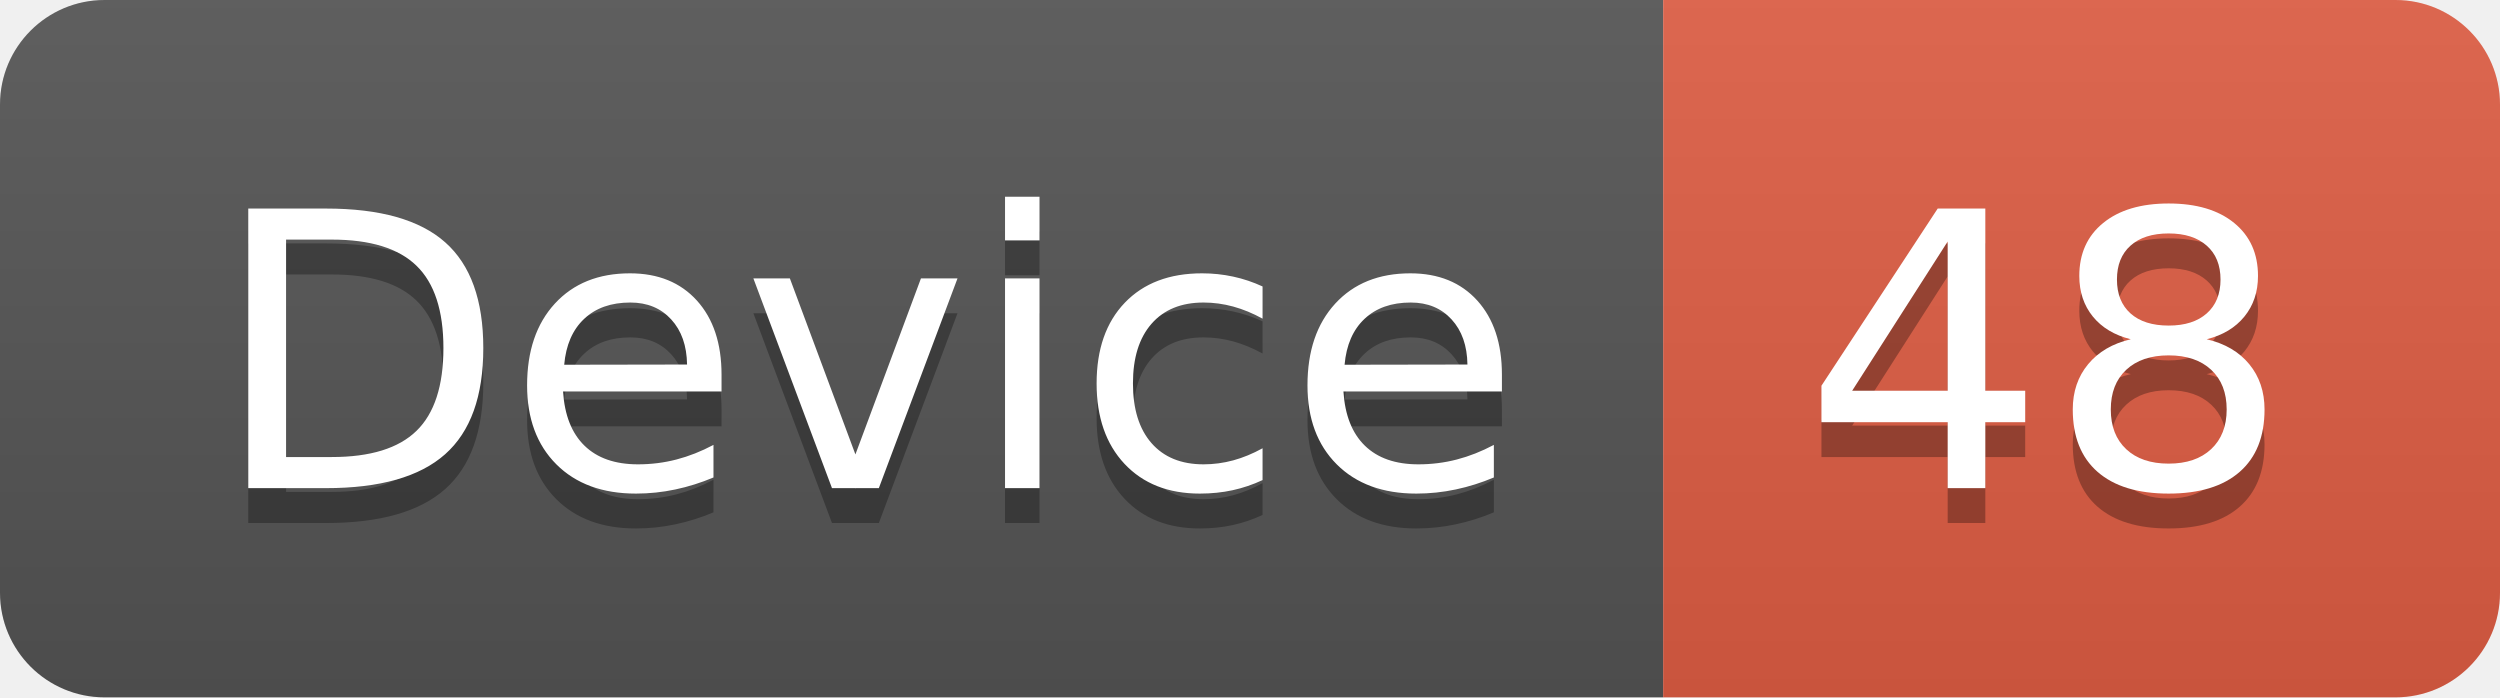
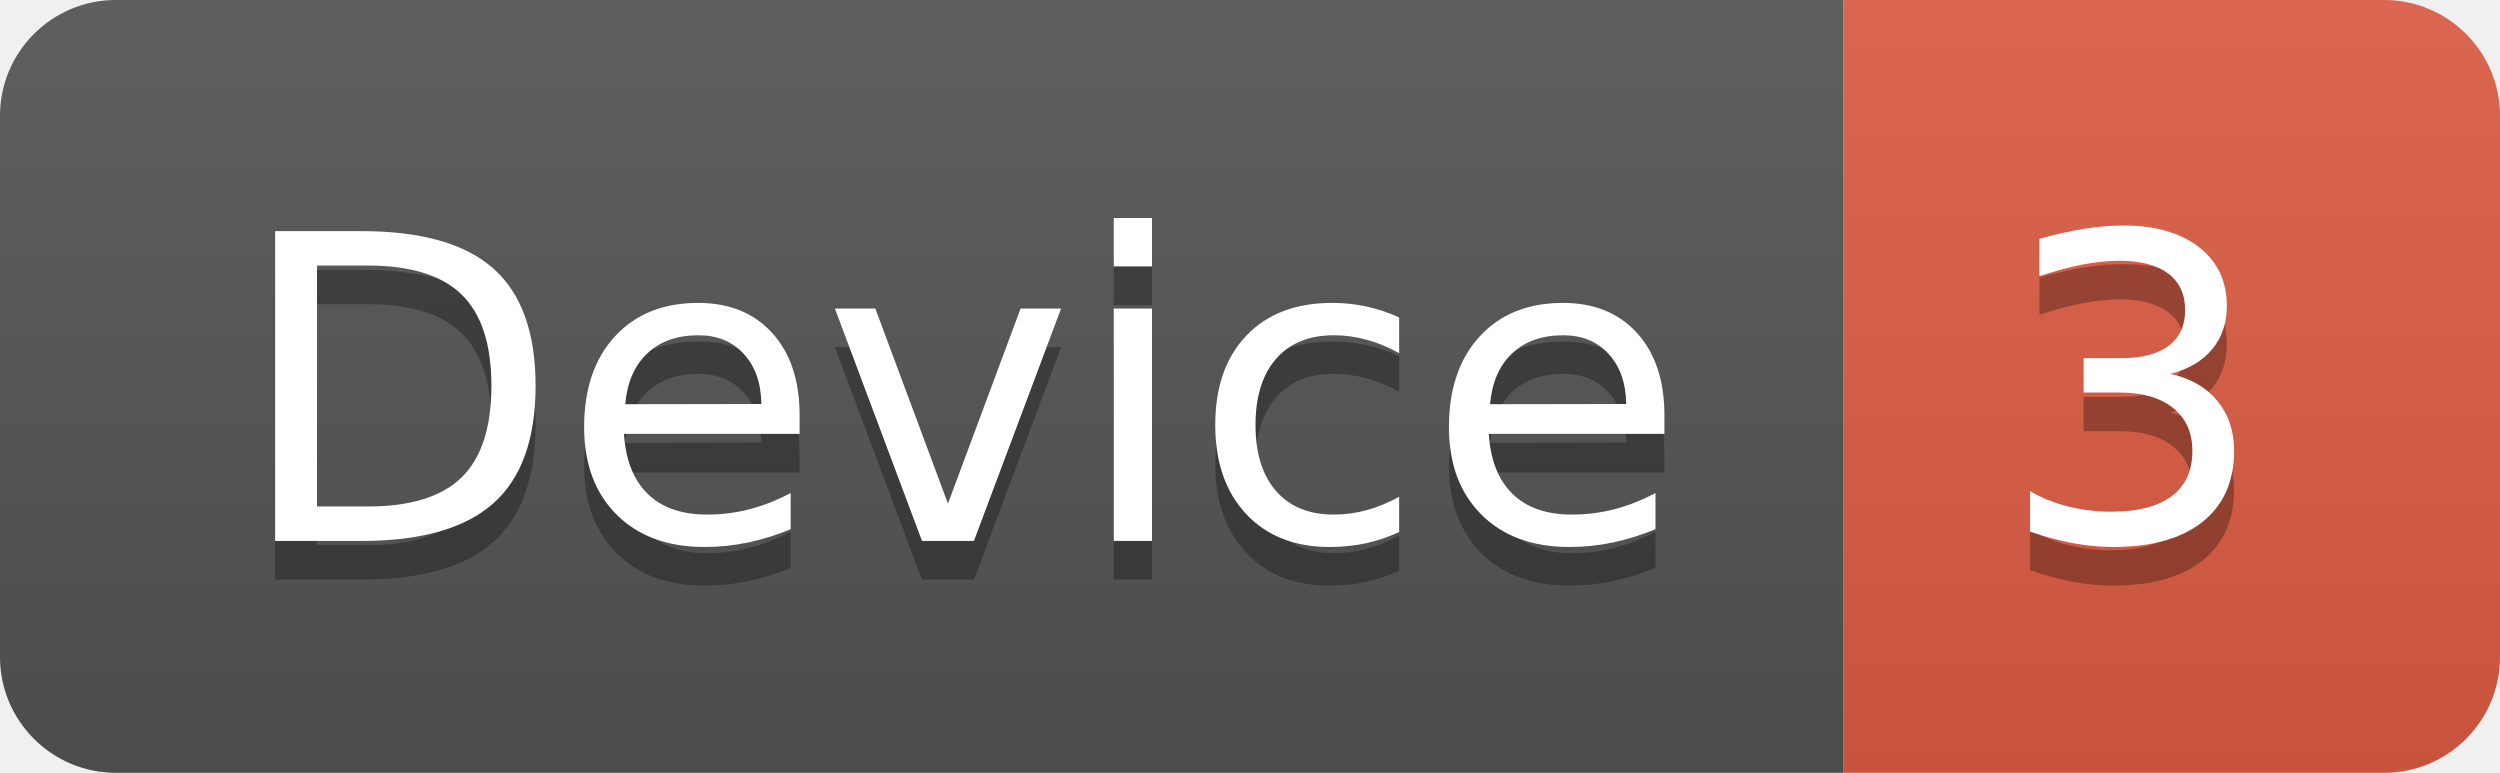
- <svg xmlns="http://www.w3.org/2000/svg" width="71.7" height="20">
+ <svg xmlns="http://www.w3.org/2000/svg" width="64.7" height="20">
  <linearGradient id="smooth" x2="0" y2="100%">
    <stop offset="0" stop-color="#bbb" stop-opacity=".1" />
    <stop offset="1" stop-opacity=".1" />
  </linearGradient>
  <clipPath id="round">
-     <rect width="71.7" height="20" rx="3" fill="#fff" />
+     <rect width="64.7" height="20" rx="3" fill="#fff" />
  </clipPath>
  <g clip-path="url(#round)">
    <rect width="47.7" height="20" fill="#555" />
-     <rect x="47.7" width="24.0" height="20" fill="#e05d44" />
-     <rect width="71.7" height="20" fill="url(#smooth)" />
+     <rect x="47.7" width="17.0" height="20" fill="#e05d44" />
+     <rect width="64.7" height="20" fill="url(#smooth)" />
  </g>
  <g fill="#fff" text-anchor="middle" font-family="DejaVu Sans,Verdana,Geneva,sans-serif" font-size="110">
    <text x="248.5" y="150" fill="#010101" fill-opacity=".3" transform="scale(0.1)" textLength="377.0" lengthAdjust="spacing">Device</text>
    <text x="248.5" y="140" transform="scale(0.1)" textLength="377.0" lengthAdjust="spacing">Device</text>
-     <text x="587.0" y="150" fill="#010101" fill-opacity=".3" transform="scale(0.1)" textLength="140.0" lengthAdjust="spacing">48</text>
-     <text x="587.0" y="140" transform="scale(0.1)" textLength="140.0" lengthAdjust="spacing">48</text>
+     <text x="552.0" y="150" fill="#010101" fill-opacity=".3" transform="scale(0.1)" textLength="70.0" lengthAdjust="spacing">3</text>
+     <text x="552.0" y="140" transform="scale(0.1)" textLength="70.0" lengthAdjust="spacing">3</text>
  </g>
</svg>
